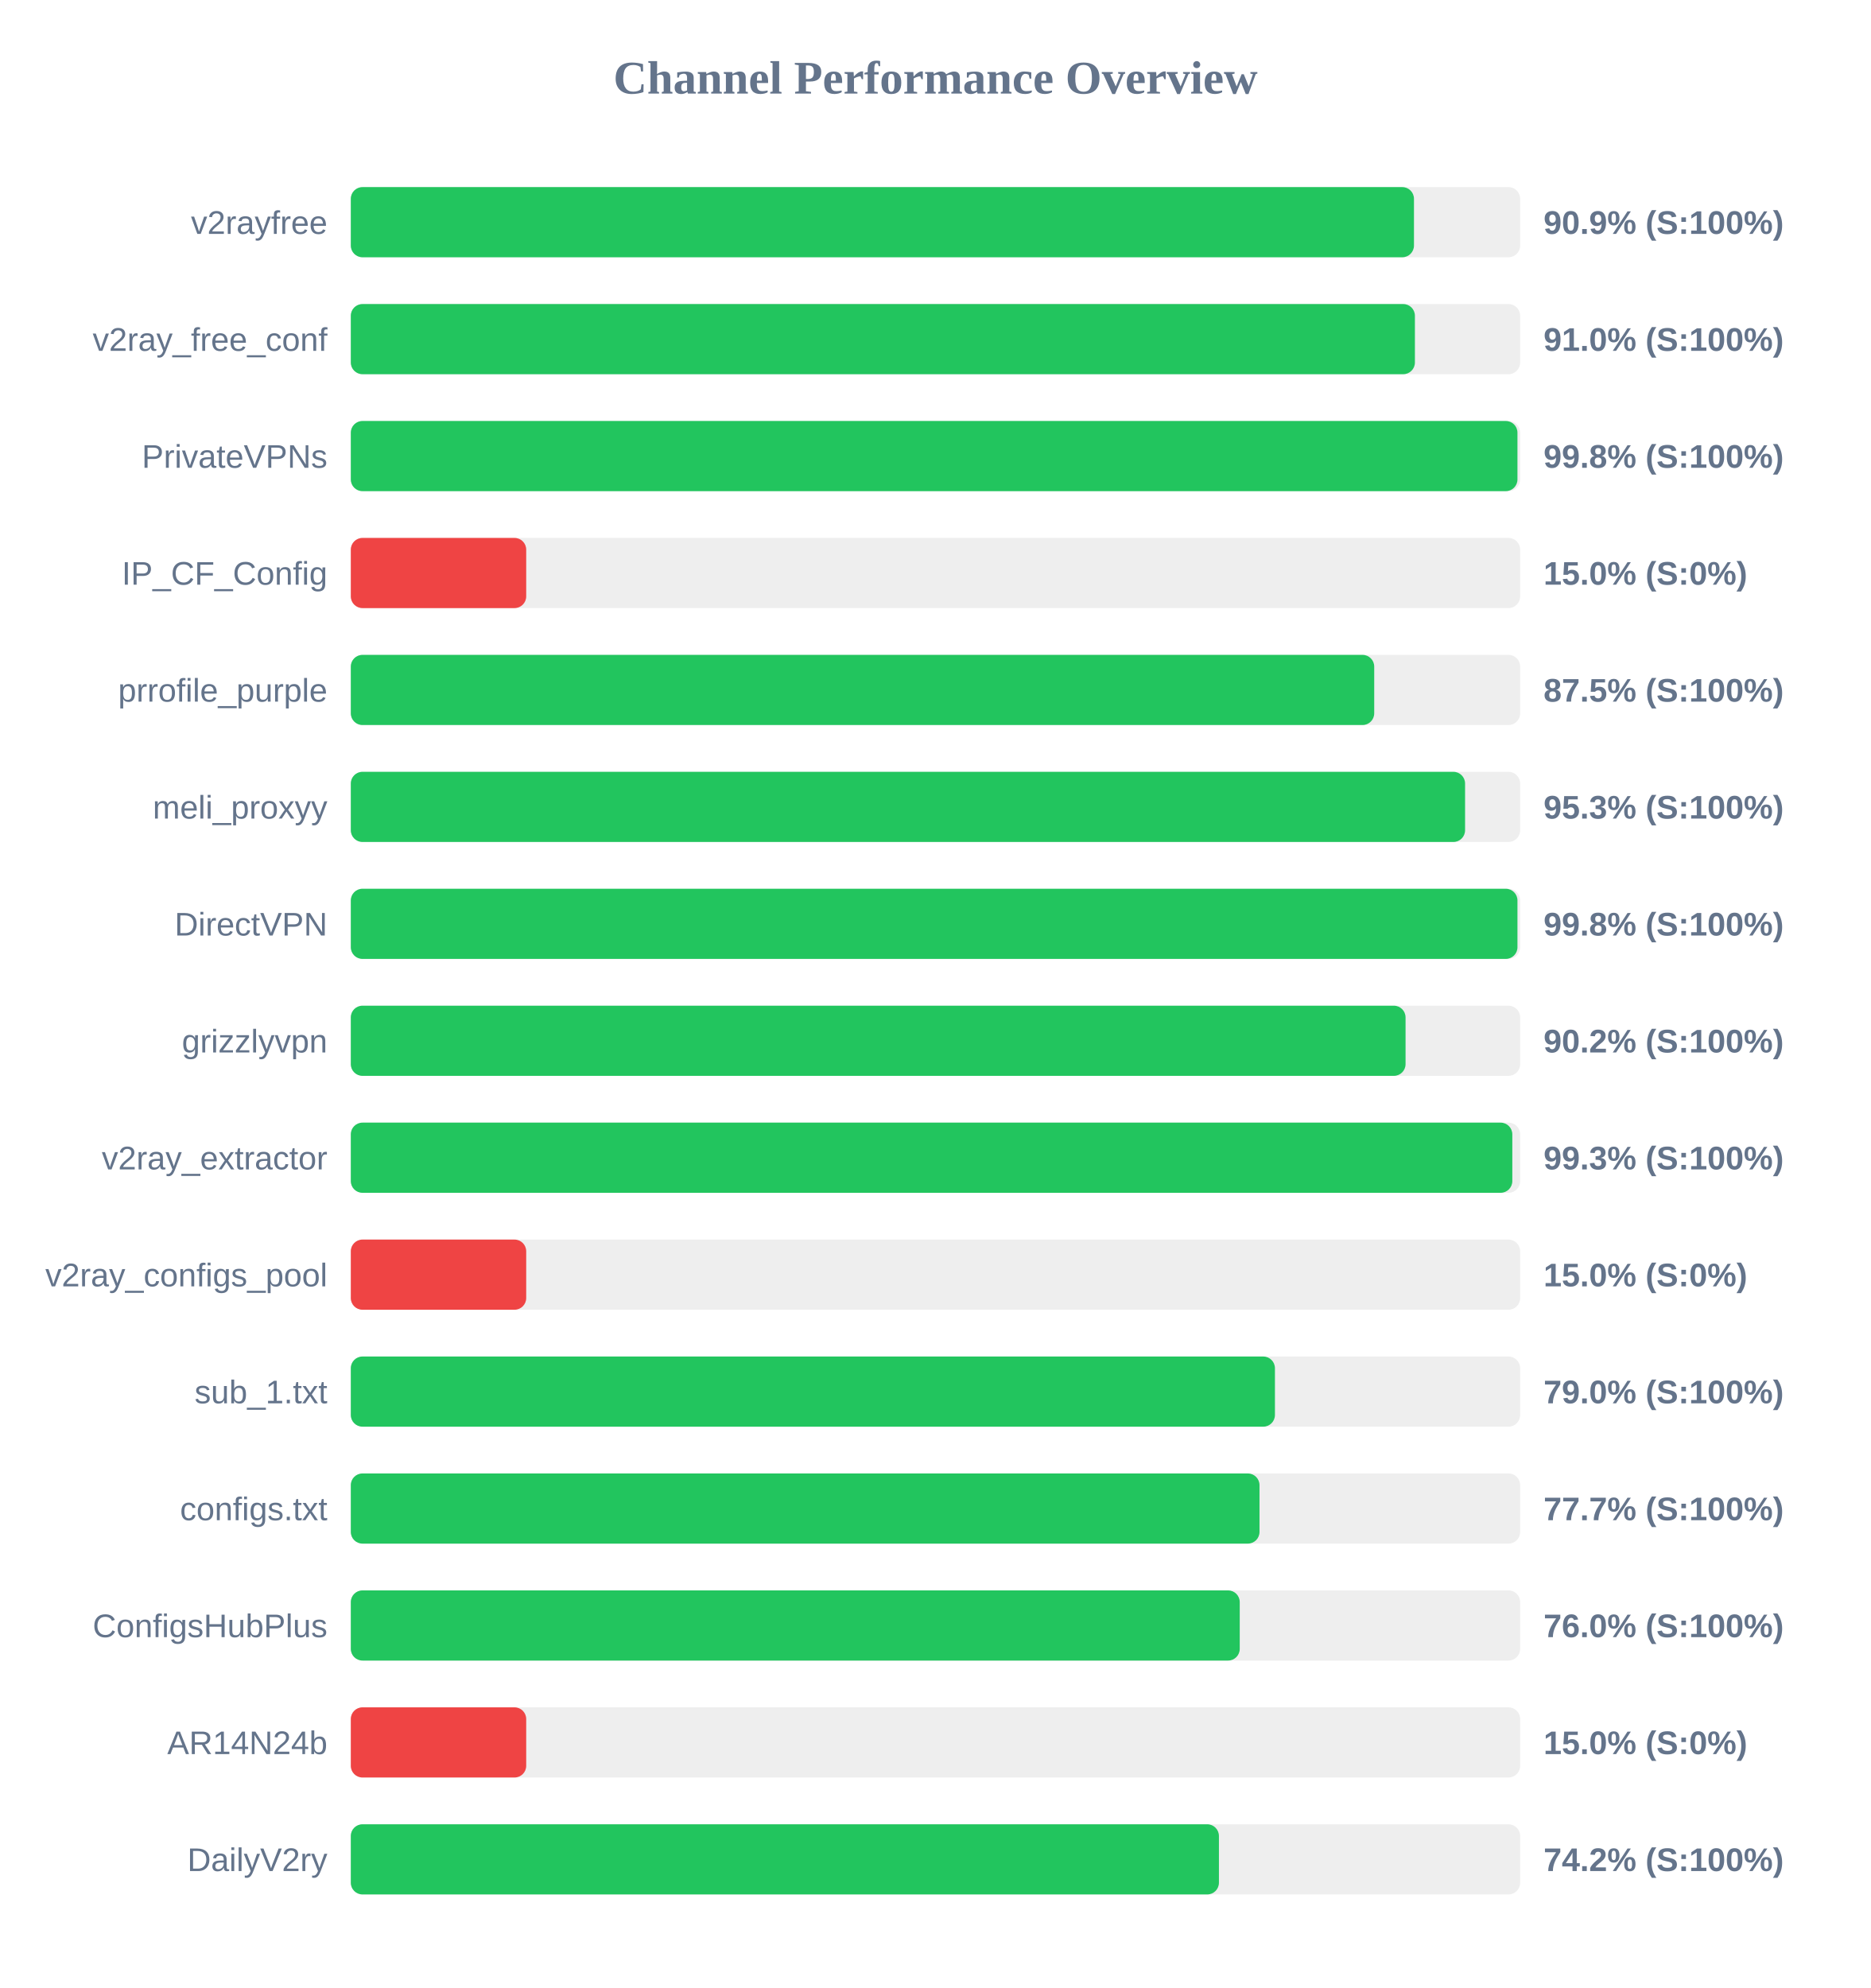
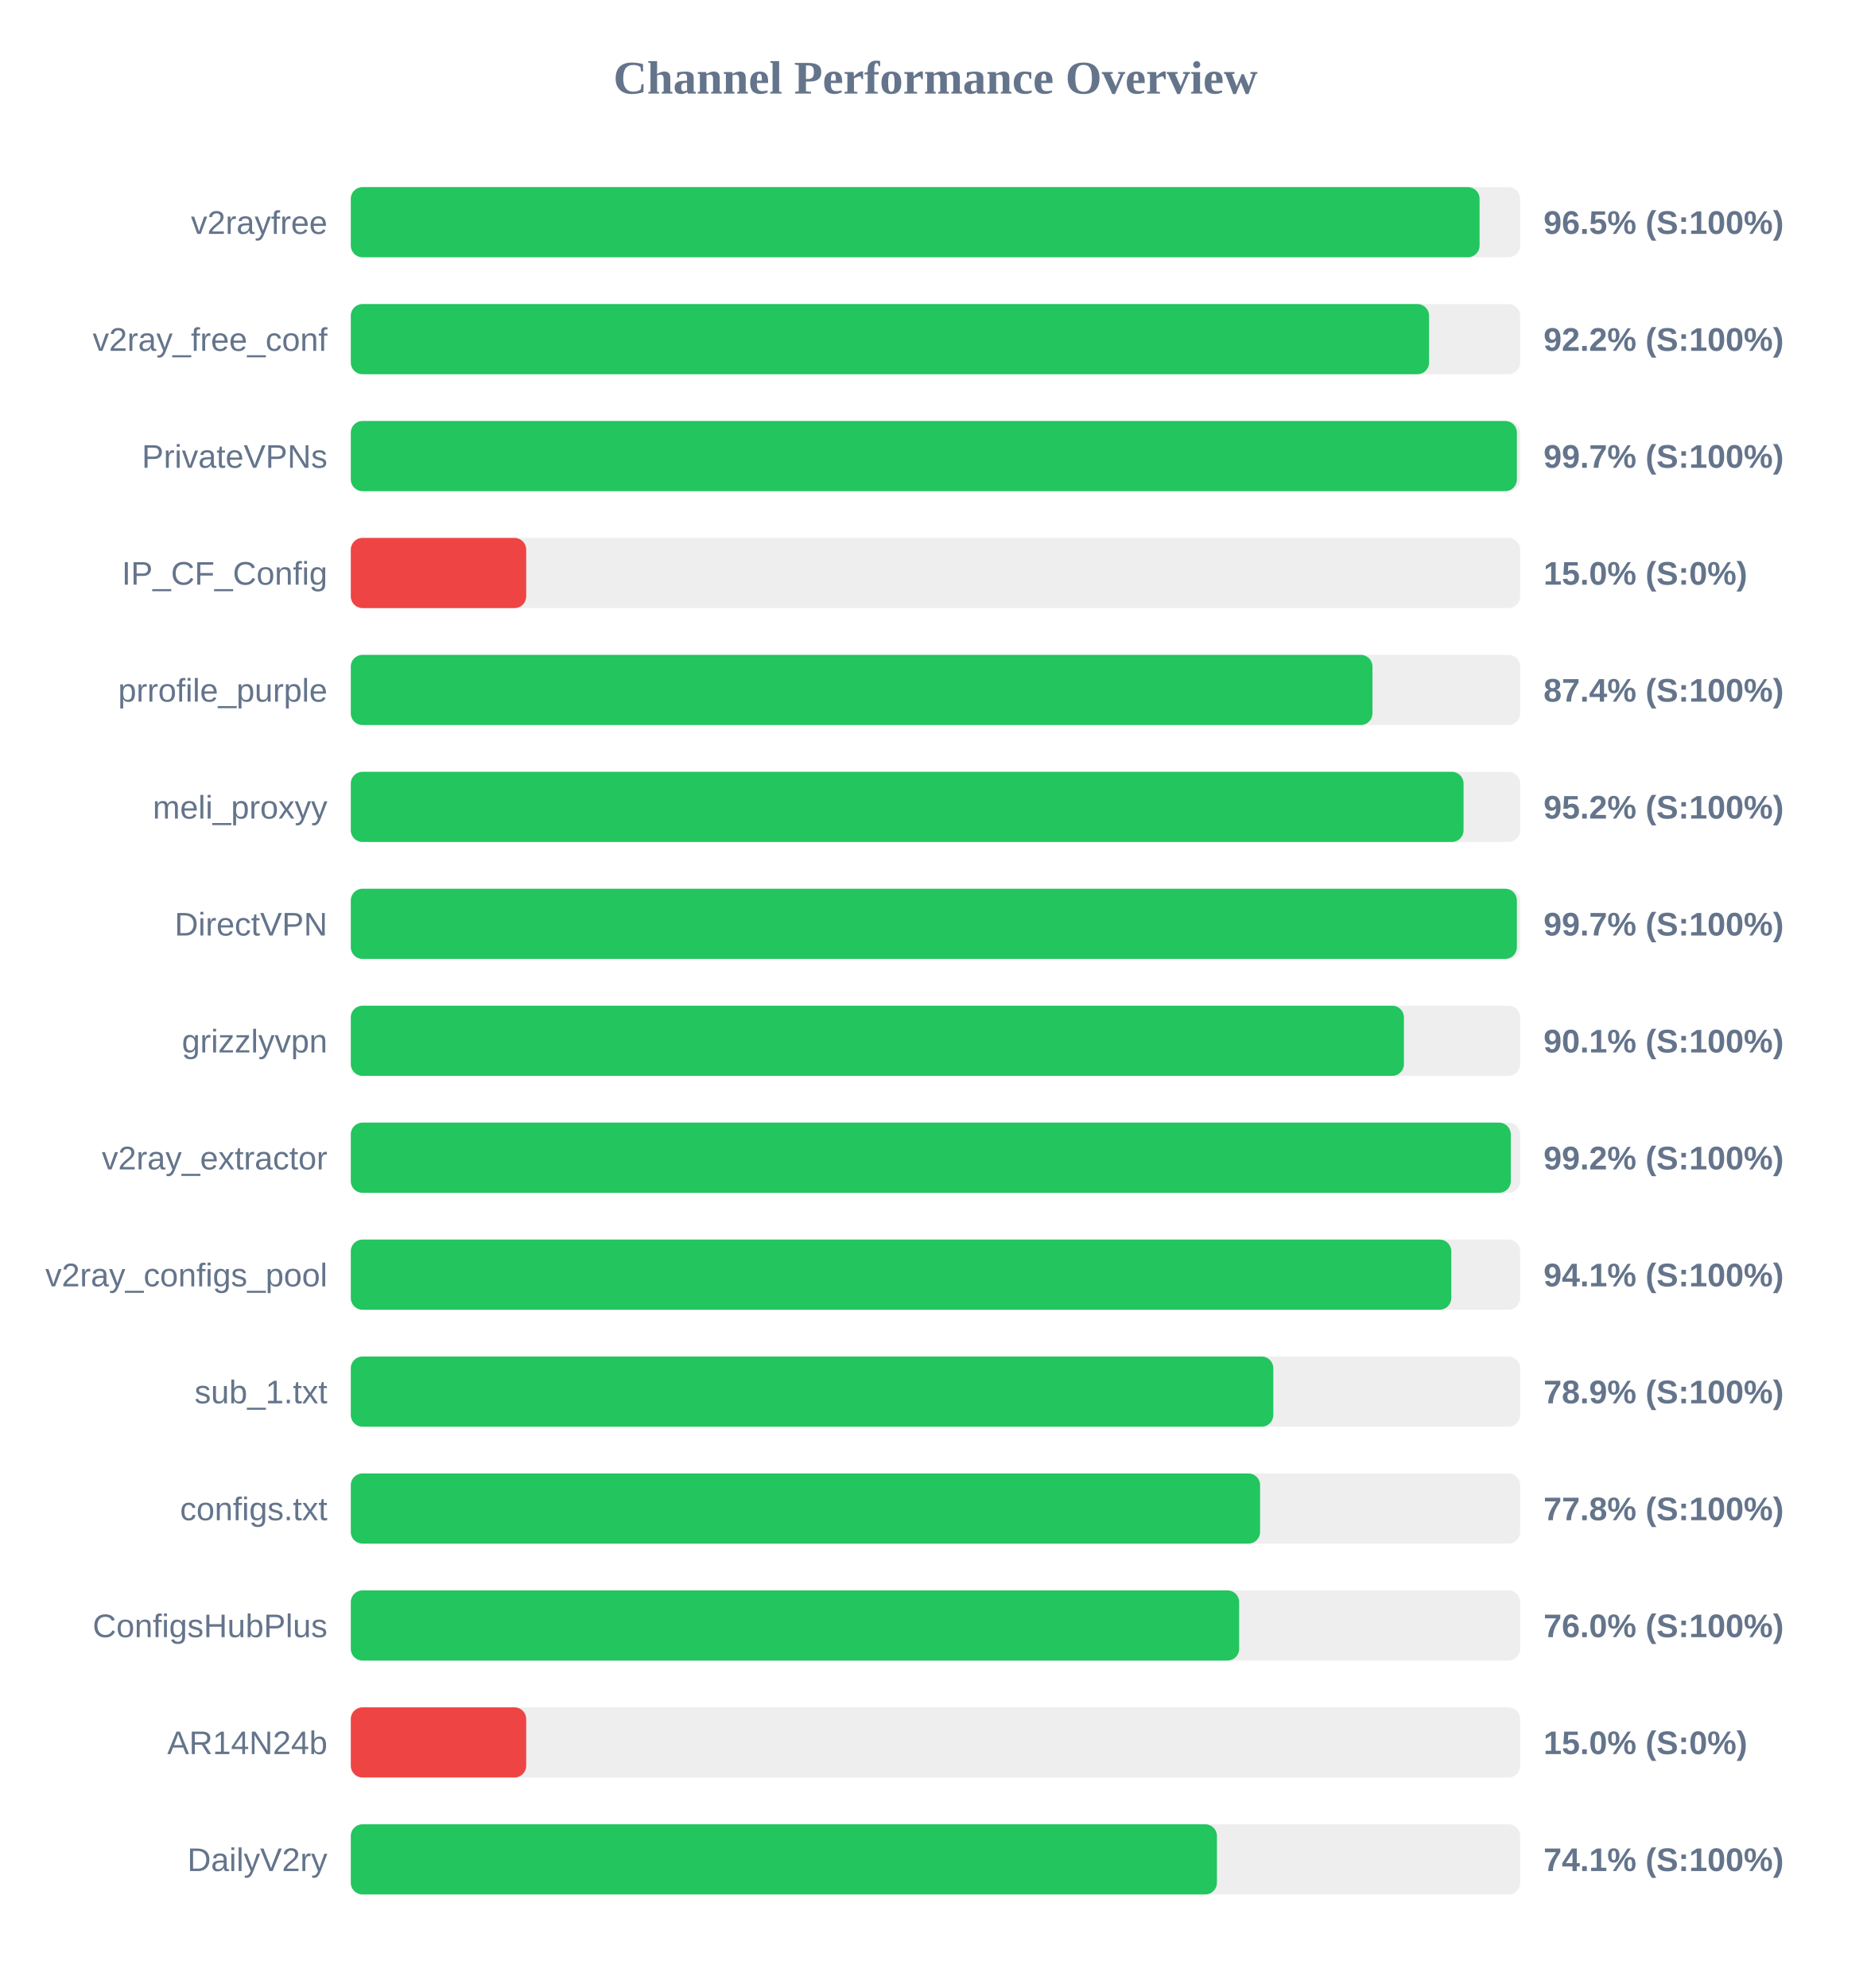
<svg xmlns="http://www.w3.org/2000/svg" width="800" height="850" version="1.1">
  <style>
        .row { font: 14px Arial; fill: #64748b; }
        .score { font: bold 14px Arial; fill: #64748b; }
    </style>
  <text x="400" y="40" text-anchor="middle" font-size="20px" font-weight="bold" fill="#64748b">Channel Performance Overview</text>
  <rect x="150" y="80" width="500" height="30" fill="#eee" rx="5" />
-   <rect x="150" y="80" width="454.6" height="30" fill="#22c55e" rx="5" />
+   <rect x="150" y="80" width="482.65" height="30" fill="#22c55e" rx="5" />
  <text x="140" y="100" text-anchor="end" class="row">v2rayfree</text>
-   <text x="660" y="100" text-anchor="start" class="score">90.9% (S:100%)</text>
+   <text x="660" y="100" text-anchor="start" class="score">96.5% (S:100%)</text>
  <rect x="150" y="130" width="500" height="30" fill="#eee" rx="5" />
-   <rect x="150" y="130" width="455.0" height="30" fill="#22c55e" rx="5" />
+   <rect x="150" y="130" width="461.05" height="30" fill="#22c55e" rx="5" />
  <text x="140" y="150" text-anchor="end" class="row">v2ray_free_conf</text>
-   <text x="660" y="150" text-anchor="start" class="score">91.0% (S:100%)</text>
+   <text x="660" y="150" text-anchor="start" class="score">92.2% (S:100%)</text>
  <rect x="150" y="180" width="500" height="30" fill="#eee" rx="5" />
-   <rect x="150" y="180" width="498.85" height="30" fill="#22c55e" rx="5" />
+   <rect x="150" y="180" width="498.6" height="30" fill="#22c55e" rx="5" />
  <text x="140" y="200" text-anchor="end" class="row">PrivateVPNs</text>
-   <text x="660" y="200" text-anchor="start" class="score">99.8% (S:100%)</text>
+   <text x="660" y="200" text-anchor="start" class="score">99.7% (S:100%)</text>
  <rect x="150" y="230" width="500" height="30" fill="#eee" rx="5" />
  <rect x="150" y="230" width="75.0" height="30" fill="#ef4444" rx="5" />
  <text x="140" y="250" text-anchor="end" class="row">IP_CF_Config</text>
  <text x="660" y="250" text-anchor="start" class="score">15.0% (S:0%)</text>
  <rect x="150" y="280" width="500" height="30" fill="#eee" rx="5" />
-   <rect x="150" y="280" width="437.6" height="30" fill="#22c55e" rx="5" />
+   <rect x="150" y="280" width="436.85" height="30" fill="#22c55e" rx="5" />
  <text x="140" y="300" text-anchor="end" class="row">prrofile_purple</text>
-   <text x="660" y="300" text-anchor="start" class="score">87.5% (S:100%)</text>
+   <text x="660" y="300" text-anchor="start" class="score">87.4% (S:100%)</text>
  <rect x="150" y="330" width="500" height="30" fill="#eee" rx="5" />
-   <rect x="150" y="330" width="476.45" height="30" fill="#22c55e" rx="5" />
+   <rect x="150" y="330" width="475.8" height="30" fill="#22c55e" rx="5" />
  <text x="140" y="350" text-anchor="end" class="row">meli_proxyy</text>
-   <text x="660" y="350" text-anchor="start" class="score">95.3% (S:100%)</text>
+   <text x="660" y="350" text-anchor="start" class="score">95.2% (S:100%)</text>
  <rect x="150" y="380" width="500" height="30" fill="#eee" rx="5" />
-   <rect x="150" y="380" width="498.85" height="30" fill="#22c55e" rx="5" />
+   <rect x="150" y="380" width="498.6" height="30" fill="#22c55e" rx="5" />
  <text x="140" y="400" text-anchor="end" class="row">DirectVPN</text>
-   <text x="660" y="400" text-anchor="start" class="score">99.8% (S:100%)</text>
+   <text x="660" y="400" text-anchor="start" class="score">99.7% (S:100%)</text>
  <rect x="150" y="430" width="500" height="30" fill="#eee" rx="5" />
-   <rect x="150" y="430" width="451.0" height="30" fill="#22c55e" rx="5" />
+   <rect x="150" y="430" width="450.3" height="30" fill="#22c55e" rx="5" />
  <text x="140" y="450" text-anchor="end" class="row">grizzlyvpn</text>
-   <text x="660" y="450" text-anchor="start" class="score">90.2% (S:100%)</text>
+   <text x="660" y="450" text-anchor="start" class="score">90.1% (S:100%)</text>
  <rect x="150" y="480" width="500" height="30" fill="#eee" rx="5" />
-   <rect x="150" y="480" width="496.65" height="30" fill="#22c55e" rx="5" />
+   <rect x="150" y="480" width="496.0" height="30" fill="#22c55e" rx="5" />
  <text x="140" y="500" text-anchor="end" class="row">v2ray_extractor</text>
-   <text x="660" y="500" text-anchor="start" class="score">99.3% (S:100%)</text>
+   <text x="660" y="500" text-anchor="start" class="score">99.2% (S:100%)</text>
  <rect x="150" y="530" width="500" height="30" fill="#eee" rx="5" />
-   <rect x="150" y="530" width="75.0" height="30" fill="#ef4444" rx="5" />
+   <rect x="150" y="530" width="470.55" height="30" fill="#22c55e" rx="5" />
  <text x="140" y="550" text-anchor="end" class="row">v2ray_configs_pool</text>
-   <text x="660" y="550" text-anchor="start" class="score">15.0% (S:0%)</text>
+   <text x="660" y="550" text-anchor="start" class="score">94.1% (S:100%)</text>
  <rect x="150" y="580" width="500" height="30" fill="#eee" rx="5" />
-   <rect x="150" y="580" width="395.15" height="30" fill="#22c55e" rx="5" />
+   <rect x="150" y="580" width="394.45" height="30" fill="#22c55e" rx="5" />
  <text x="140" y="600" text-anchor="end" class="row">sub_1.txt</text>
-   <text x="660" y="600" text-anchor="start" class="score">79.0% (S:100%)</text>
+   <text x="660" y="600" text-anchor="start" class="score">78.9% (S:100%)</text>
  <rect x="150" y="630" width="500" height="30" fill="#eee" rx="5" />
-   <rect x="150" y="630" width="388.55" height="30" fill="#22c55e" rx="5" />
+   <rect x="150" y="630" width="388.8" height="30" fill="#22c55e" rx="5" />
  <text x="140" y="650" text-anchor="end" class="row">configs.txt</text>
-   <text x="660" y="650" text-anchor="start" class="score">77.7% (S:100%)</text>
+   <text x="660" y="650" text-anchor="start" class="score">77.8% (S:100%)</text>
  <rect x="150" y="680" width="500" height="30" fill="#eee" rx="5" />
-   <rect x="150" y="680" width="380.1" height="30" fill="#22c55e" rx="5" />
+   <rect x="150" y="680" width="379.85" height="30" fill="#22c55e" rx="5" />
  <text x="140" y="700" text-anchor="end" class="row">ConfigsHubPlus</text>
  <text x="660" y="700" text-anchor="start" class="score">76.0% (S:100%)</text>
  <rect x="150" y="730" width="500" height="30" fill="#eee" rx="5" />
  <rect x="150" y="730" width="75.0" height="30" fill="#ef4444" rx="5" />
  <text x="140" y="750" text-anchor="end" class="row">AR14N24b</text>
  <text x="660" y="750" text-anchor="start" class="score">15.0% (S:0%)</text>
  <rect x="150" y="780" width="500" height="30" fill="#eee" rx="5" />
-   <rect x="150" y="780" width="371.2" height="30" fill="#22c55e" rx="5" />
+   <rect x="150" y="780" width="370.35" height="30" fill="#22c55e" rx="5" />
  <text x="140" y="800" text-anchor="end" class="row">DailyV2ry</text>
-   <text x="660" y="800" text-anchor="start" class="score">74.2% (S:100%)</text>
+   <text x="660" y="800" text-anchor="start" class="score">74.1% (S:100%)</text>
</svg>
